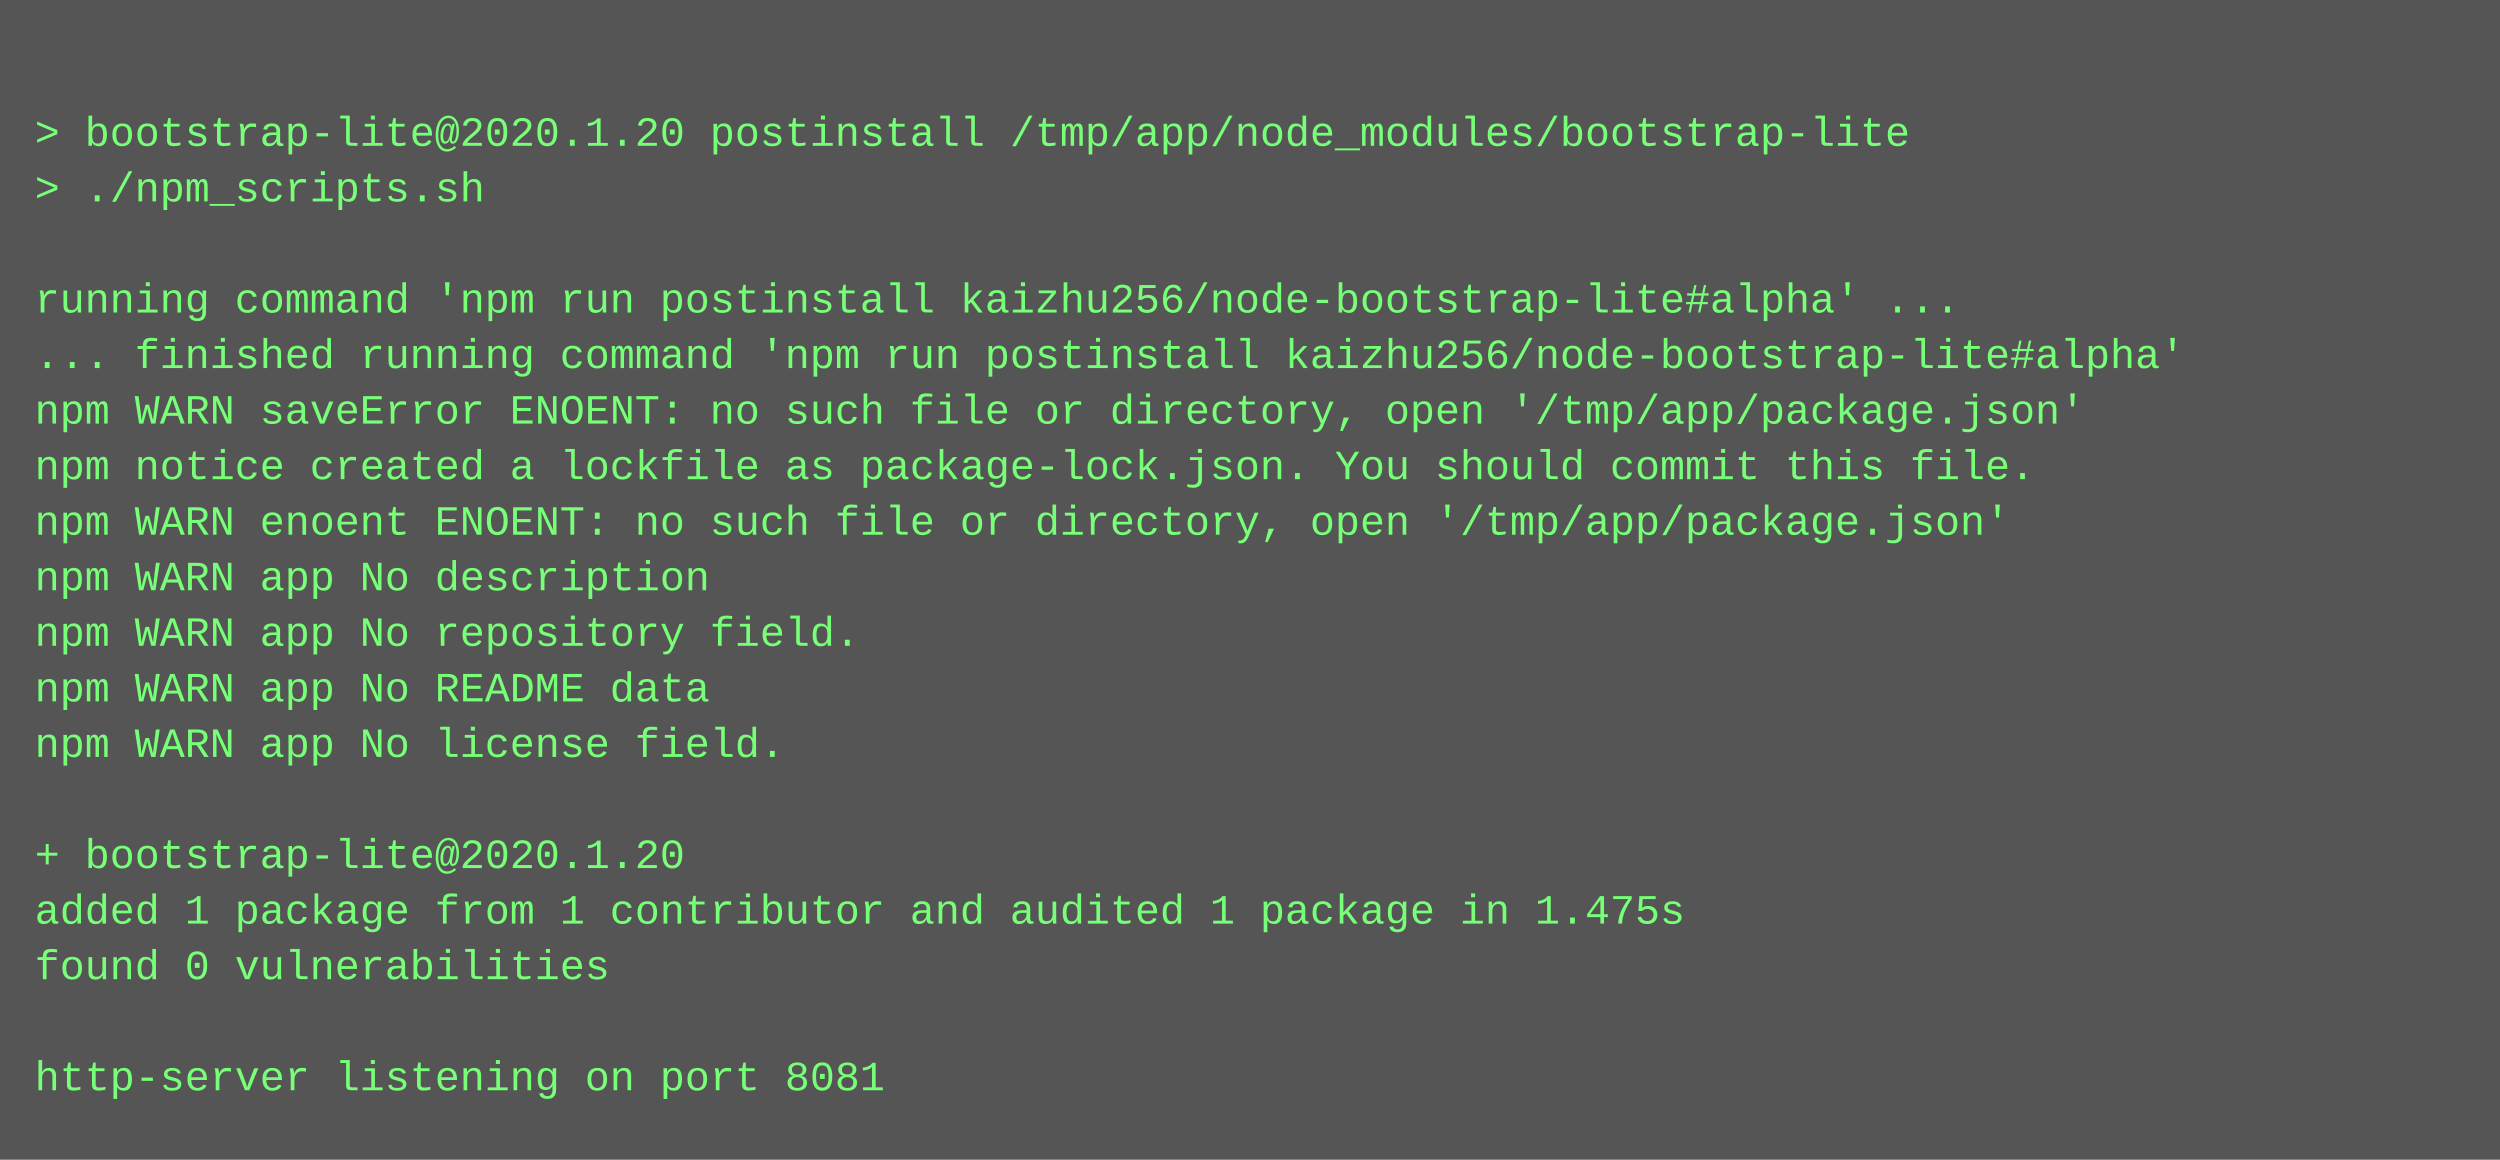
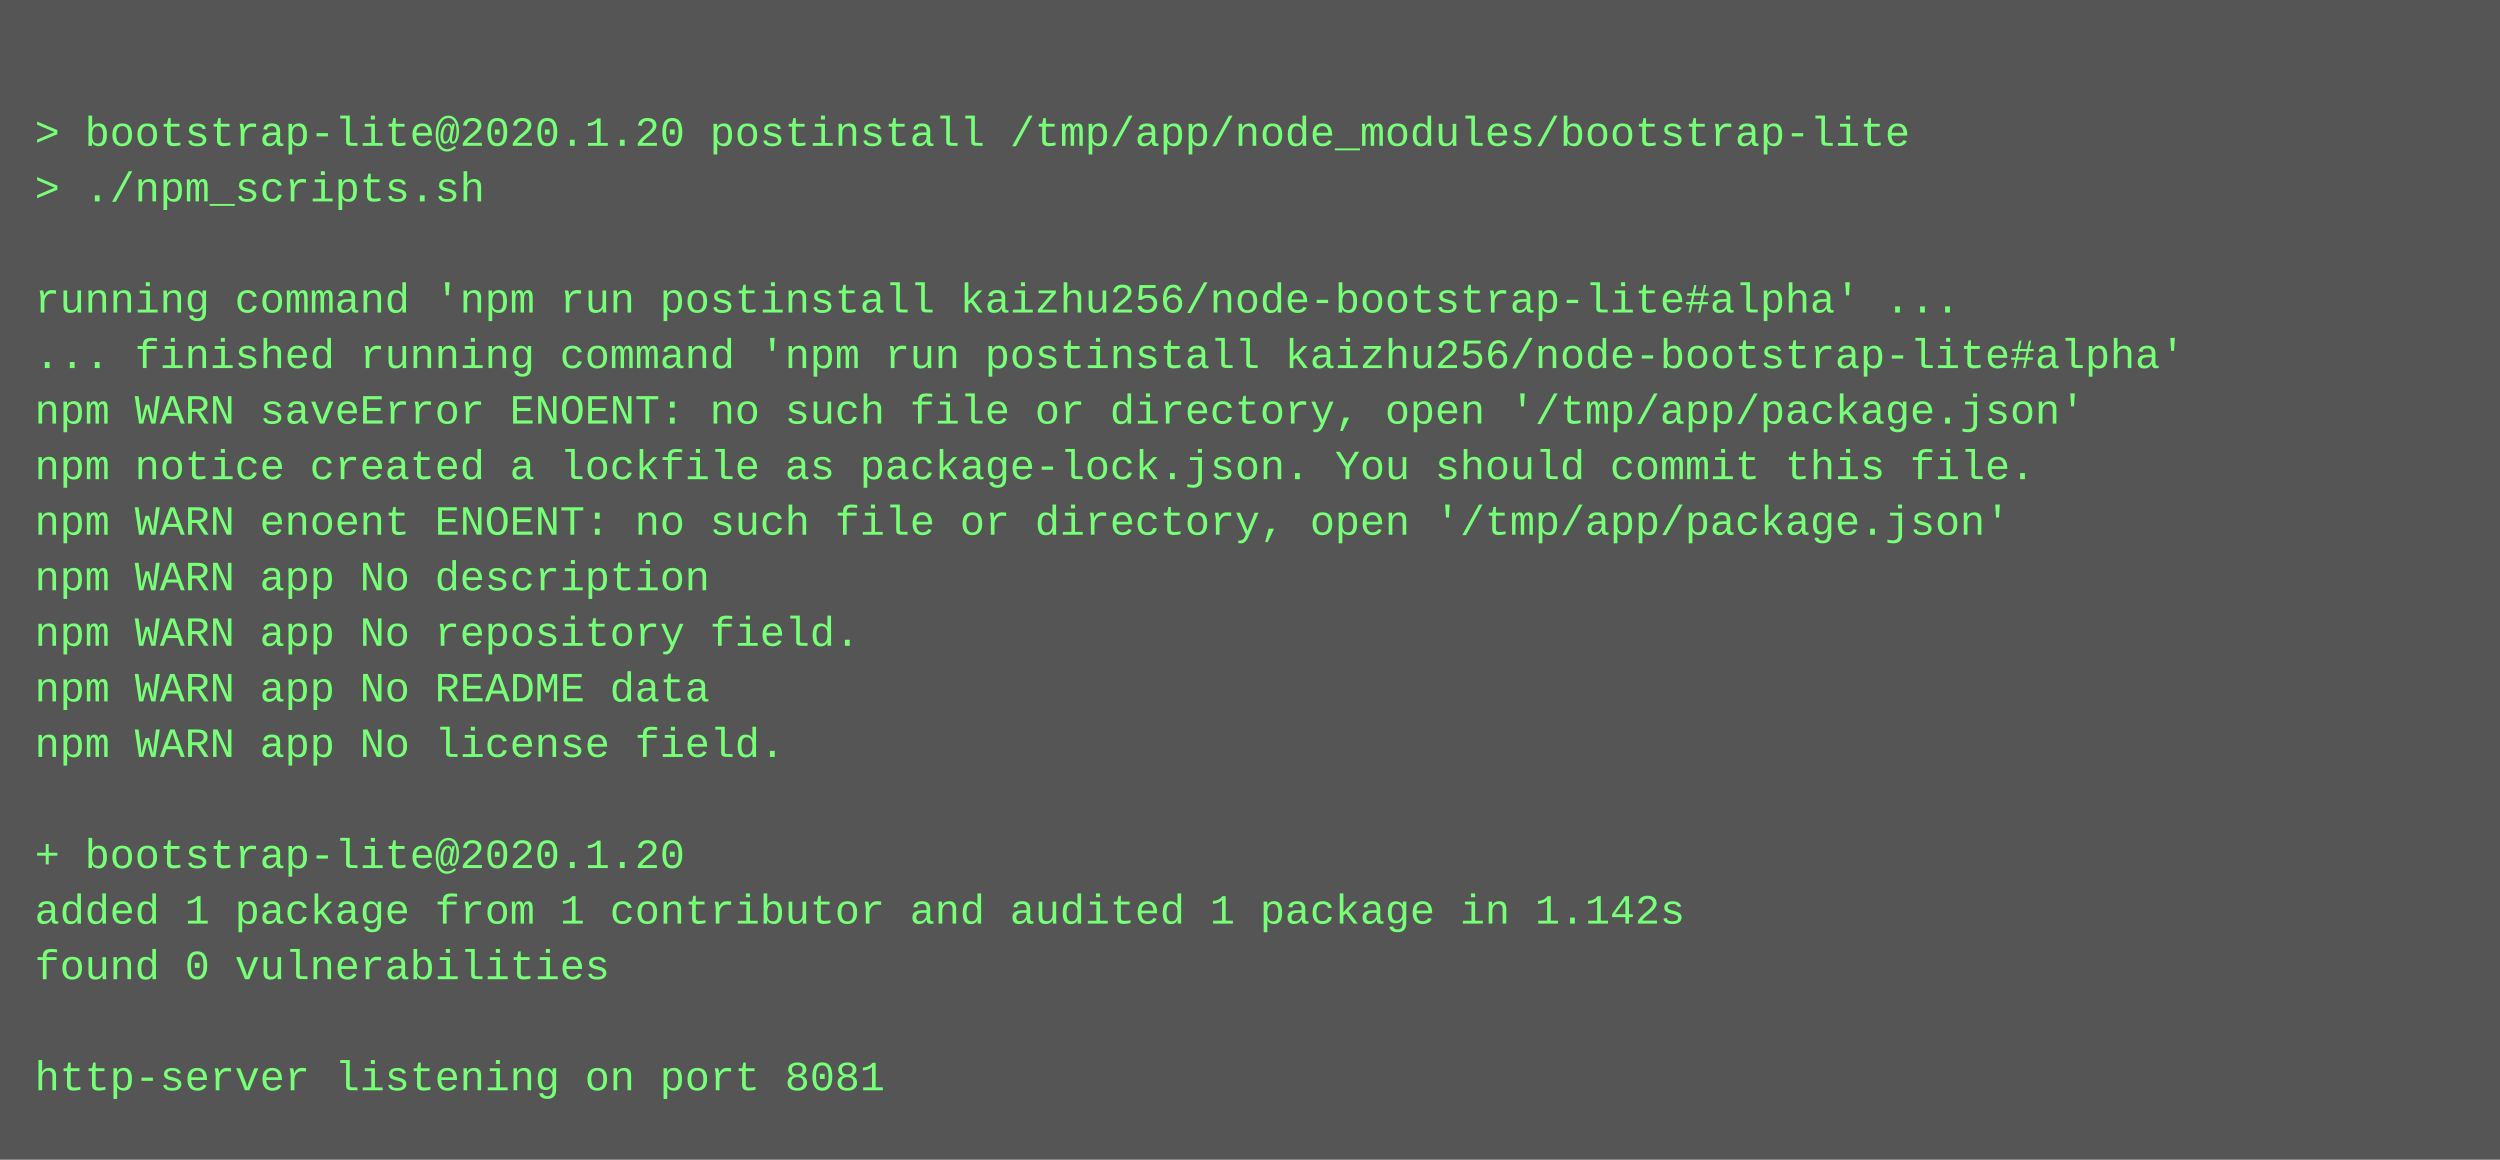
<svg xmlns="http://www.w3.org/2000/svg" height="334" width="720">
  <rect height="334" fill="#555" width="720" />
  <text fill="#7f7" font-family="Courier New" font-size="12" xml:space="preserve">
    <tspan x="10" y="26" />
    <tspan x="10" y="42">&gt; bootstrap-lite@2020.1.20 postinstall /tmp/app/node_modules/bootstrap-lite</tspan>
    <tspan x="10" y="58">&gt; ./npm_scripts.sh</tspan>
    <tspan x="10" y="74" />
    <tspan x="10" y="90">running command 'npm run postinstall kaizhu256/node-bootstrap-lite#alpha' ...</tspan>
    <tspan x="10" y="106">... finished running command 'npm run postinstall kaizhu256/node-bootstrap-lite#alpha'</tspan>
    <tspan x="10" y="122">npm WARN saveError ENOENT: no such file or directory, open '/tmp/app/package.json'</tspan>
    <tspan x="10" y="138">npm notice created a lockfile as package-lock.json. You should commit this file.</tspan>
    <tspan x="10" y="154">npm WARN enoent ENOENT: no such file or directory, open '/tmp/app/package.json'</tspan>
    <tspan x="10" y="170">npm WARN app No description</tspan>
    <tspan x="10" y="186">npm WARN app No repository field.</tspan>
    <tspan x="10" y="202">npm WARN app No README data</tspan>
    <tspan x="10" y="218">npm WARN app No license field.</tspan>
    <tspan x="10" y="234" />
    <tspan x="10" y="250">+ bootstrap-lite@2020.1.20</tspan>
-     <tspan x="10" y="266">added 1 package from 1 contributor and audited 1 package in 1.475s</tspan>
+     <tspan x="10" y="266">added 1 package from 1 contributor and audited 1 package in 1.142s</tspan>
    <tspan x="10" y="282">found 0 vulnerabilities</tspan>
    <tspan x="10" y="298" />
    <tspan x="10" y="314">http-server listening on port 8081</tspan>
  </text>
</svg>
